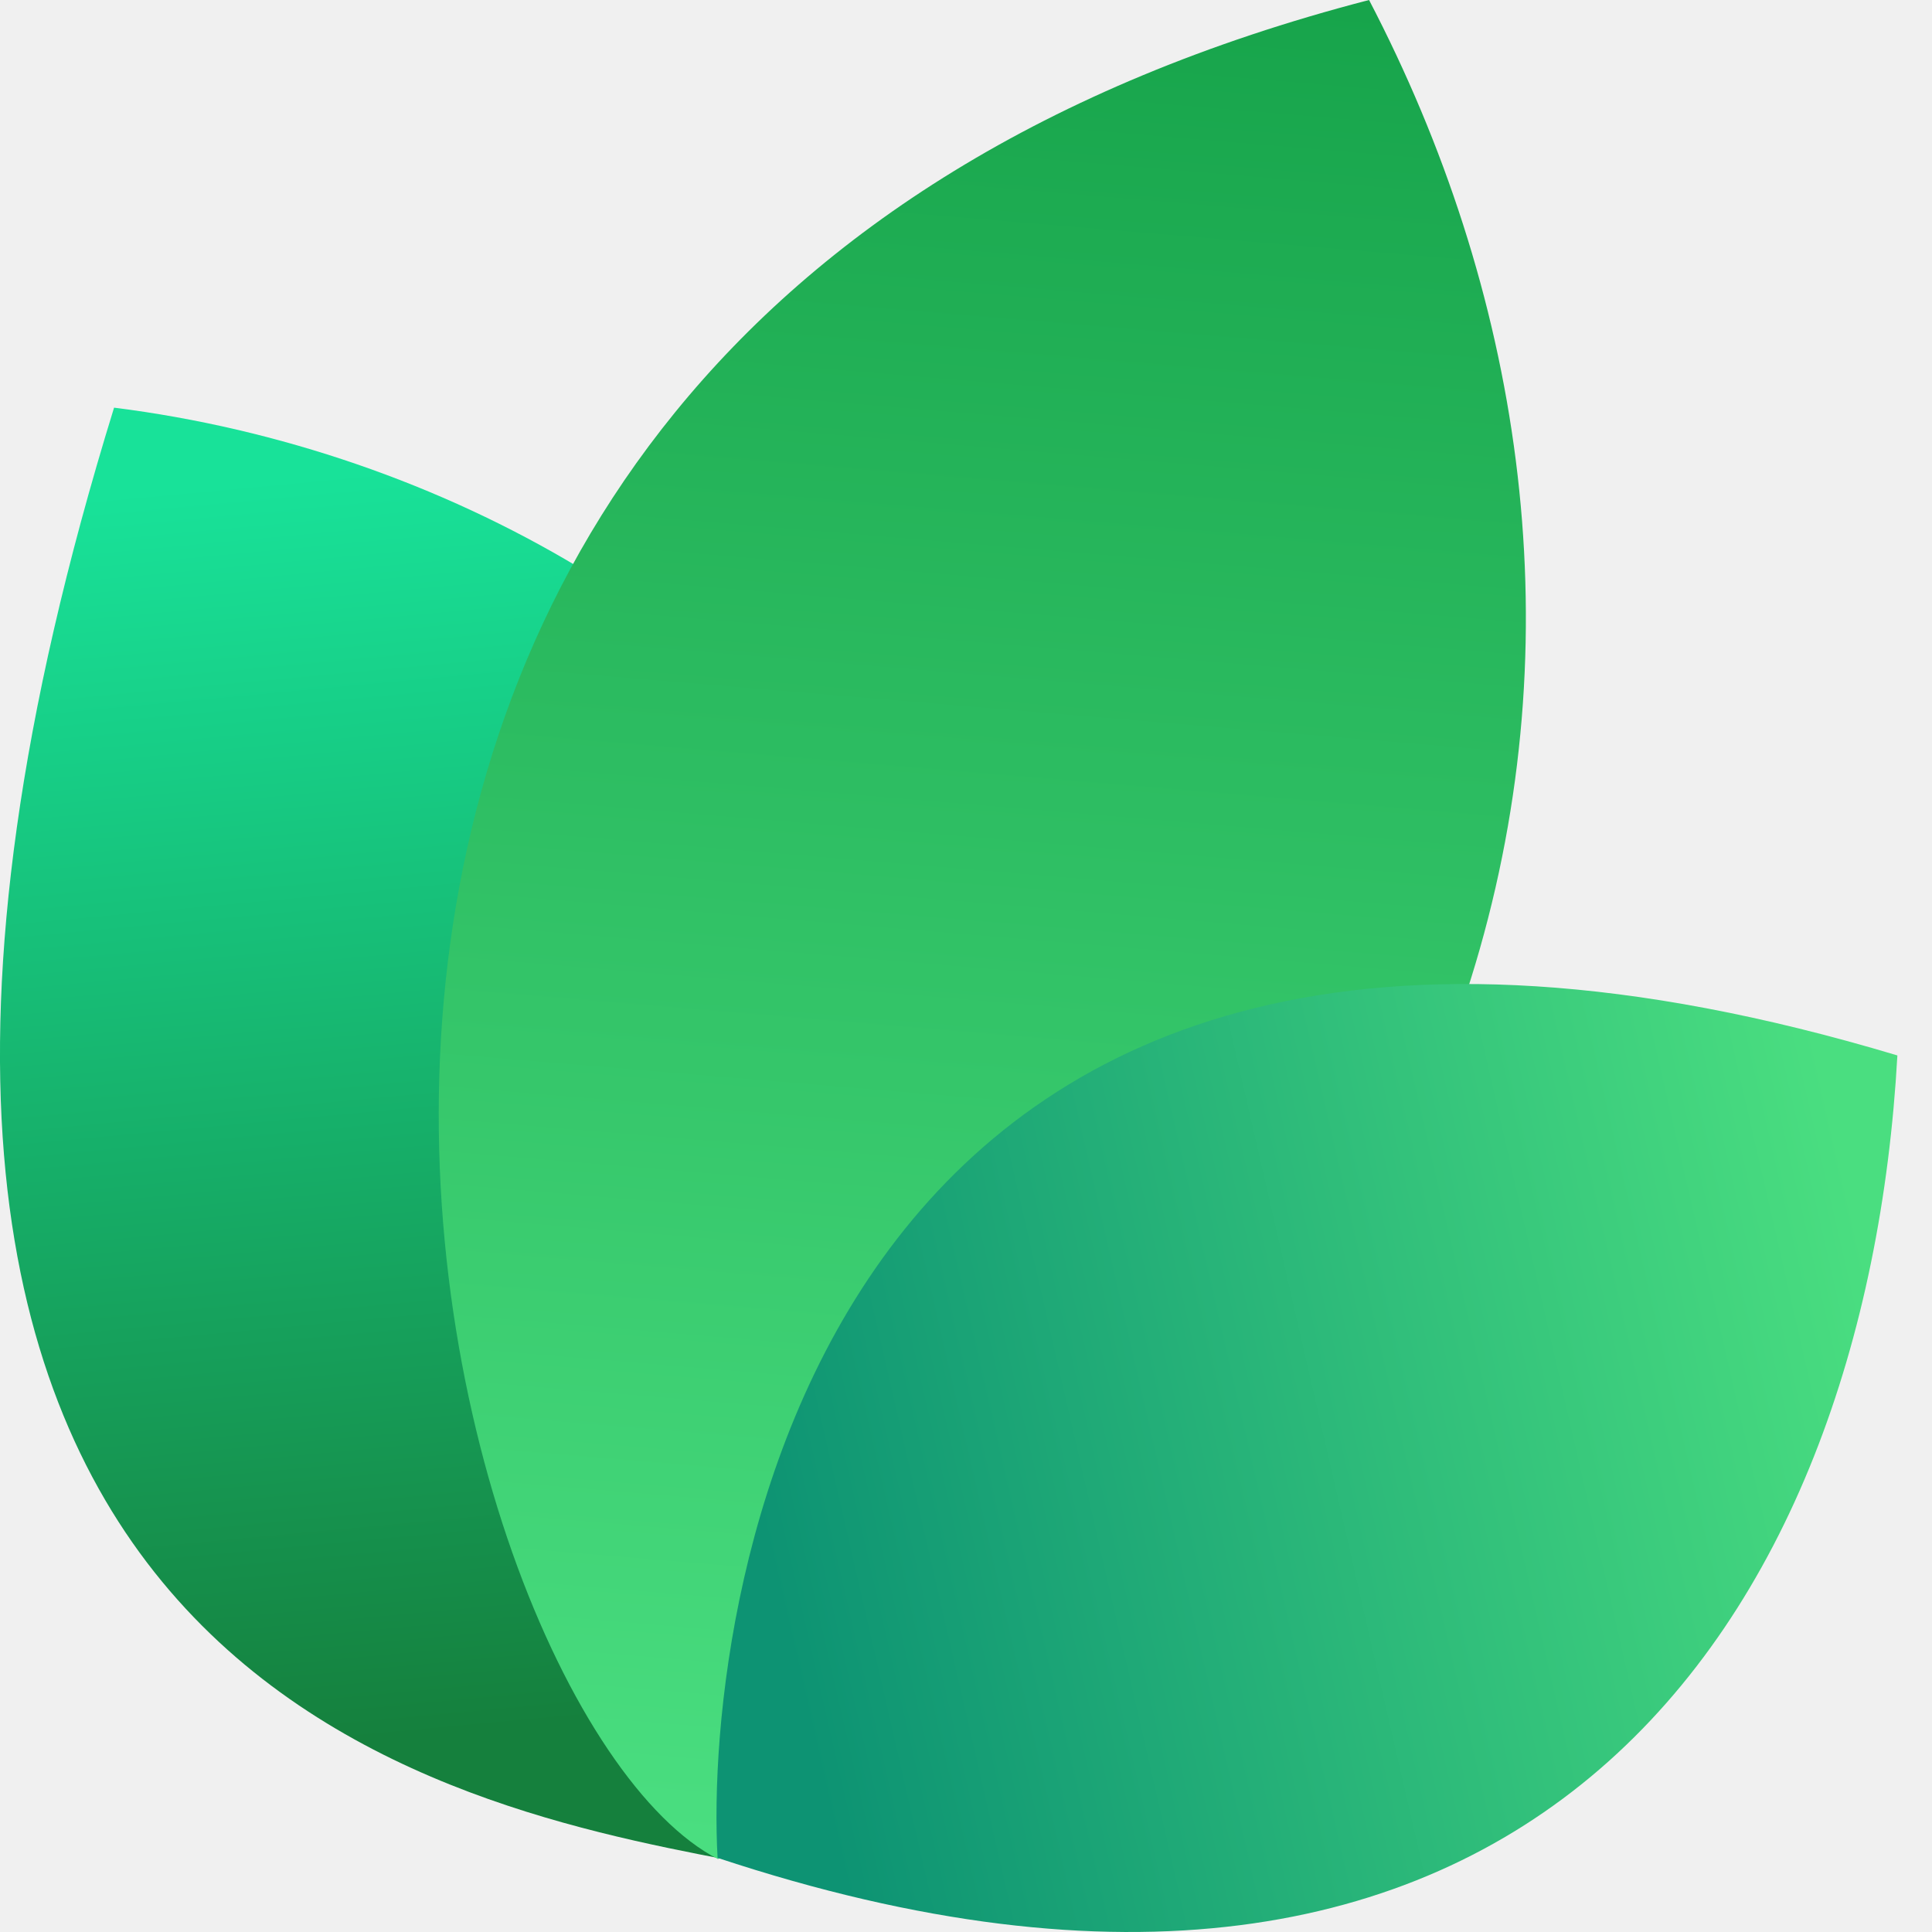
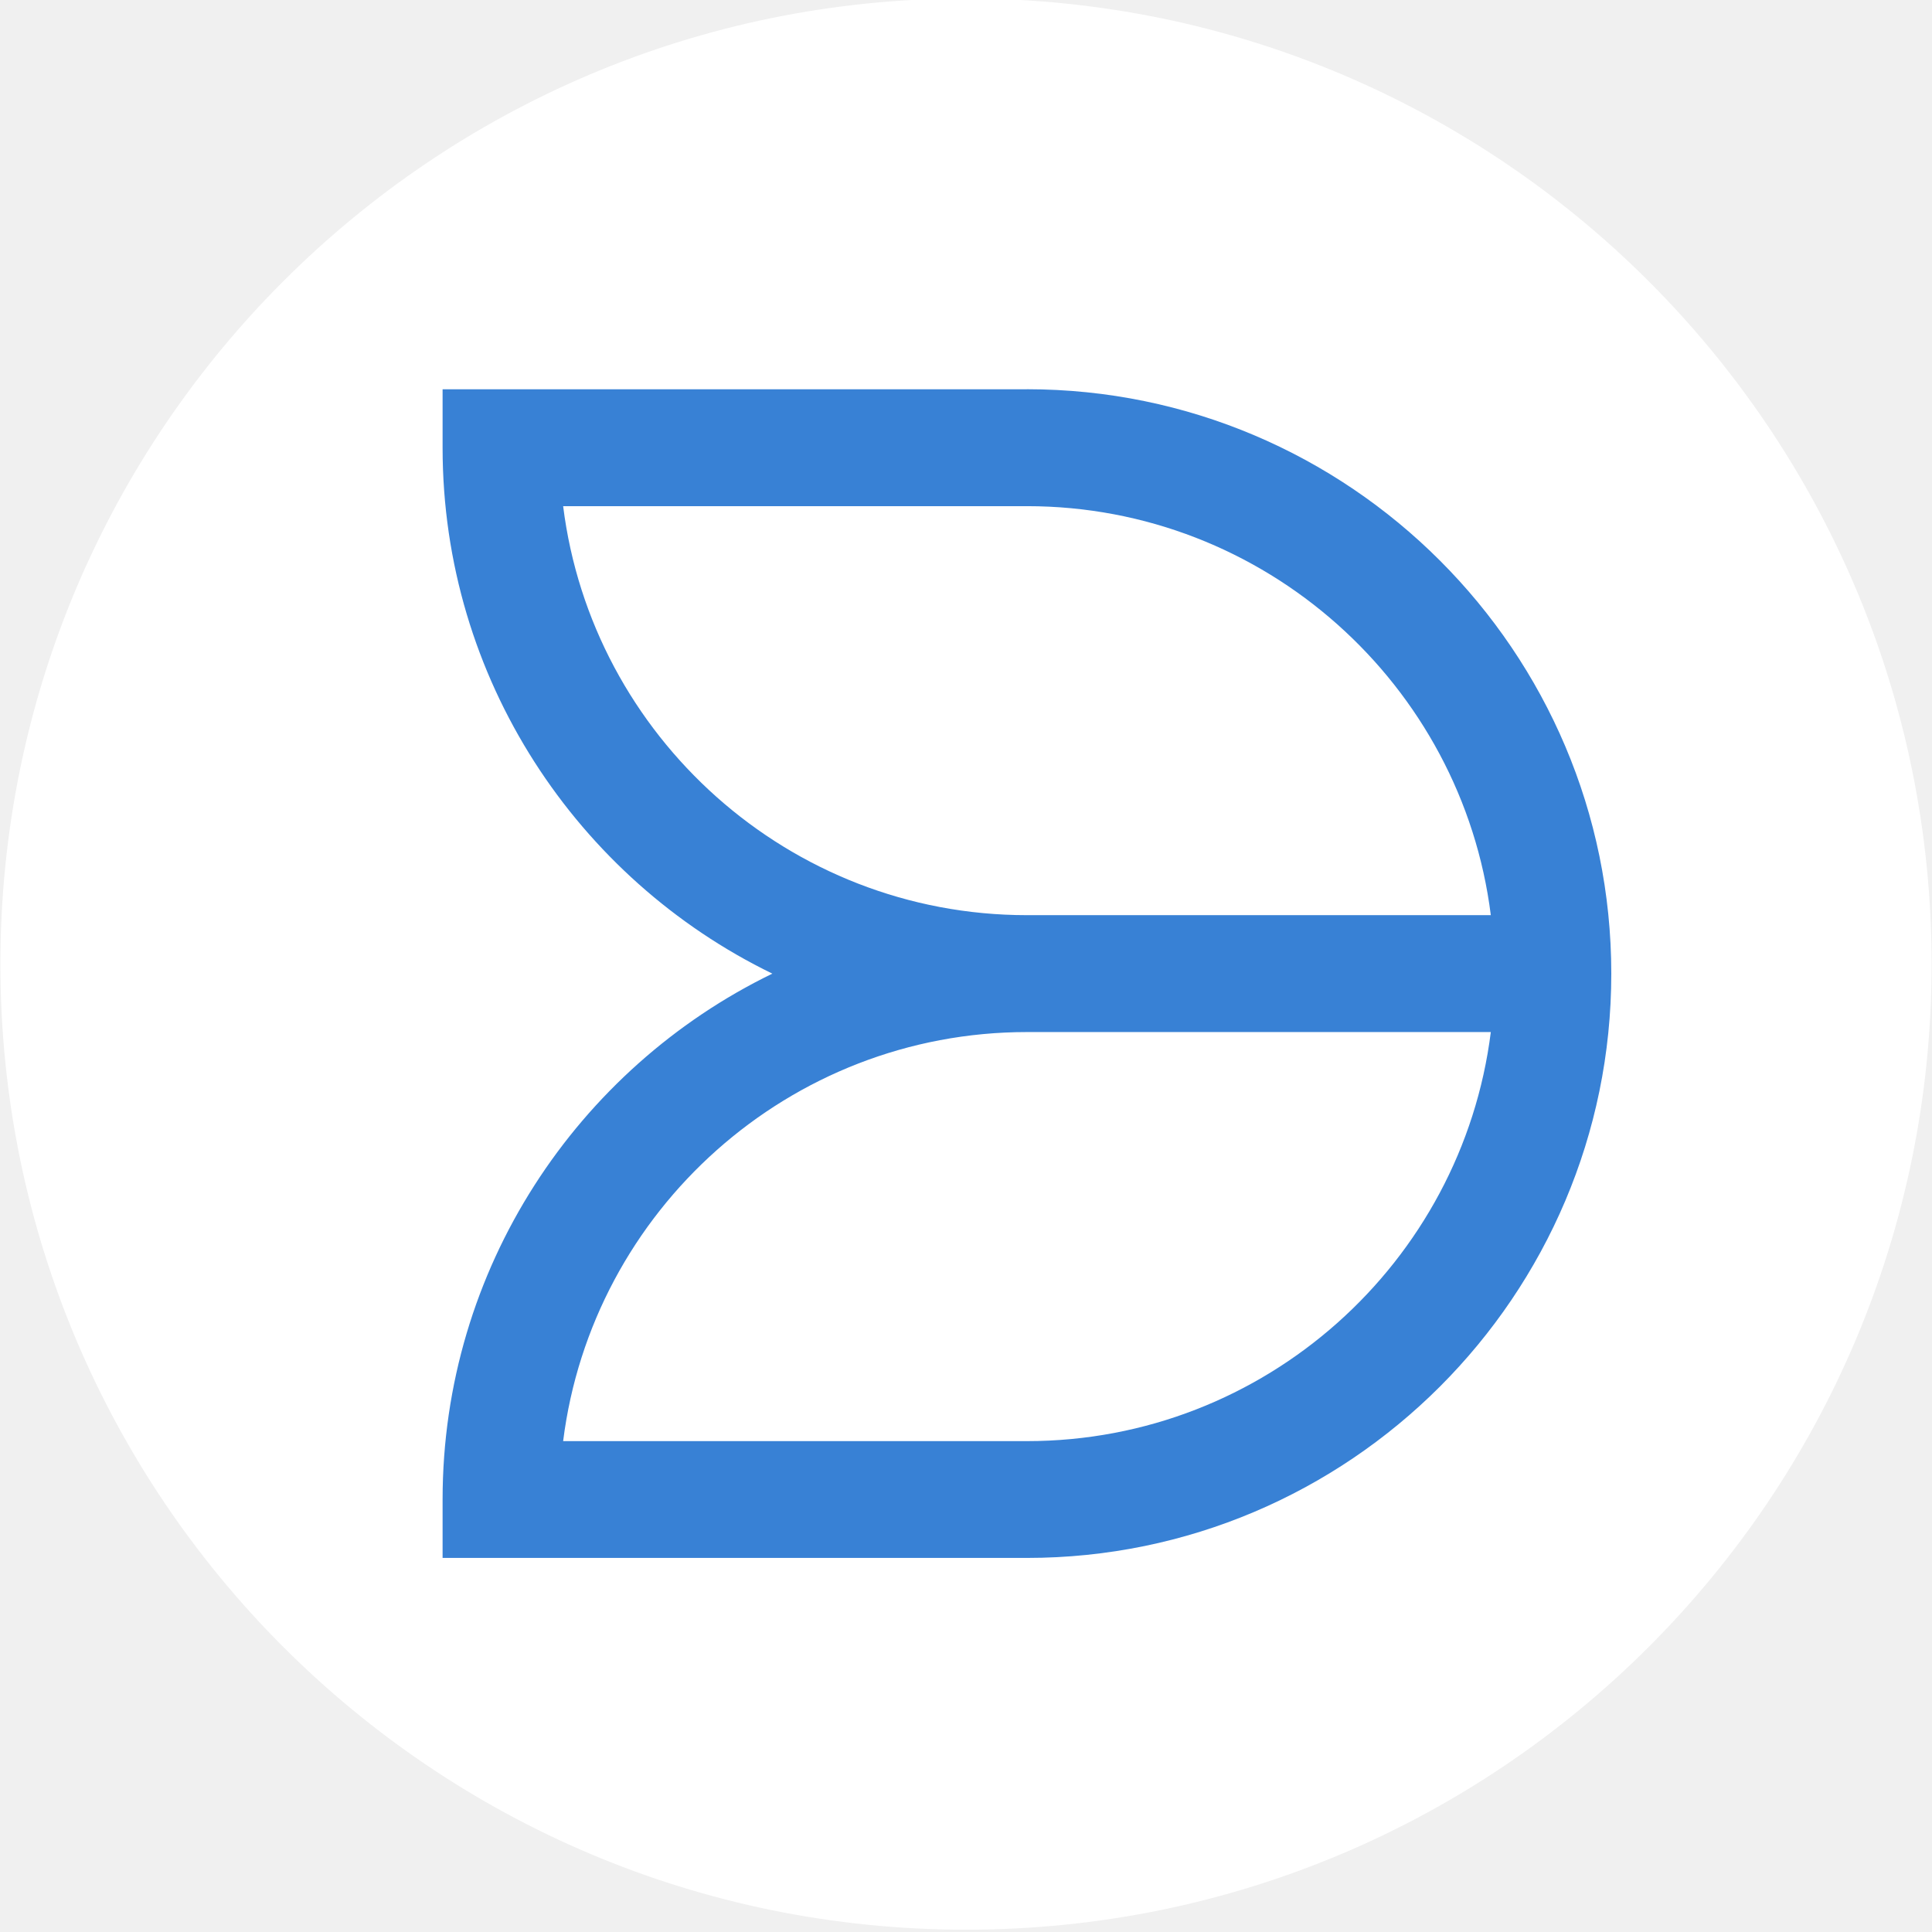
- <svg xmlns="http://www.w3.org/2000/svg" width="24" height="24" viewBox="0 0 24 24" fill="none">
-   <path d="M9.061 23.108C5.268 22.377 -3.391 20.627 1.417 5.064C9.634 6.099 16.973 14.064 9.061 23.108Z" fill="url(#paint0_linear_17557_2021)" />
-   <path d="M8.919 23.094C5.276 21.222 0.784 4.209 17.007 0C20.757 7.193 19.621 16.545 8.919 23.094Z" fill="url(#paint1_linear_17557_2021)" />
-   <path d="M8.914 23.079C8.735 19.882 10.159 9.085 23.57 13.111C23.181 20.123 18.984 26.418 8.914 23.079Z" fill="url(#paint2_linear_17557_2021)" />
-   <defs>
-     <linearGradient id="paint0_linear_17557_2021" x1="3.776" y1="5.916" x2="5.232" y2="21.559" gradientUnits="userSpaceOnUse">
-       <stop stop-color="#18E299" />
-       <stop offset="1" stop-color="#15803D" />
-     </linearGradient>
-     <linearGradient id="paint1_linear_17557_2021" x1="12.171" y1="-0.718" x2="10.19" y2="22.983" gradientUnits="userSpaceOnUse">
-       <stop stop-color="#16A34A" />
-       <stop offset="1" stop-color="#4ADE80" />
-     </linearGradient>
-     <linearGradient id="paint2_linear_17557_2021" x1="23.133" y1="15.353" x2="9.338" y2="18.52" gradientUnits="userSpaceOnUse">
-       <stop stop-color="#4ADE80" />
-       <stop offset="1" stop-color="#0D9373" />
-     </linearGradient>
+ <svg xmlns="http://www.w3.org/2000/svg" viewBox="0 0 500 500">
+   <defs fill="#000000">
+     <clipPath id="a" fill="#000000">
+       <path d="M12.543 153.109h69V222h-69Zm0 0" fill="#000000" />
+     </clipPath>
  </defs>
+   <ellipse style="fill:#ffffff;" cx="250" cy="249.508" rx="249.897" ry="249.897" />
+   <g clip-path="url(#a)" transform="matrix(4.397583, 0, 0, 4.397583, 59.38438, -572.567)" style="">
+     <path fill="#3881d5" d="M46.93 153.109H12.543v3.441c0 13.594 7.93 25.371 19.406 30.949-11.477 5.578-19.406 17.352-19.406 30.945v3.441h34.387c18.961 0 34.391-15.426 34.391-34.387 0-18.965-15.426-34.391-34.391-34.391Zm-27.293 6.879h27.297c14.004 0 25.598 10.52 27.297 24.07H46.93c-14 0-25.598-10.52-27.293-24.07Zm27.293 55.023H19.637c1.699-13.555 13.293-24.074 27.297-24.074h27.297c-1.699 13.555-13.293 24.074-27.301 24.074Zm0 0" class="text-svg" />
+   </g>
</svg>
